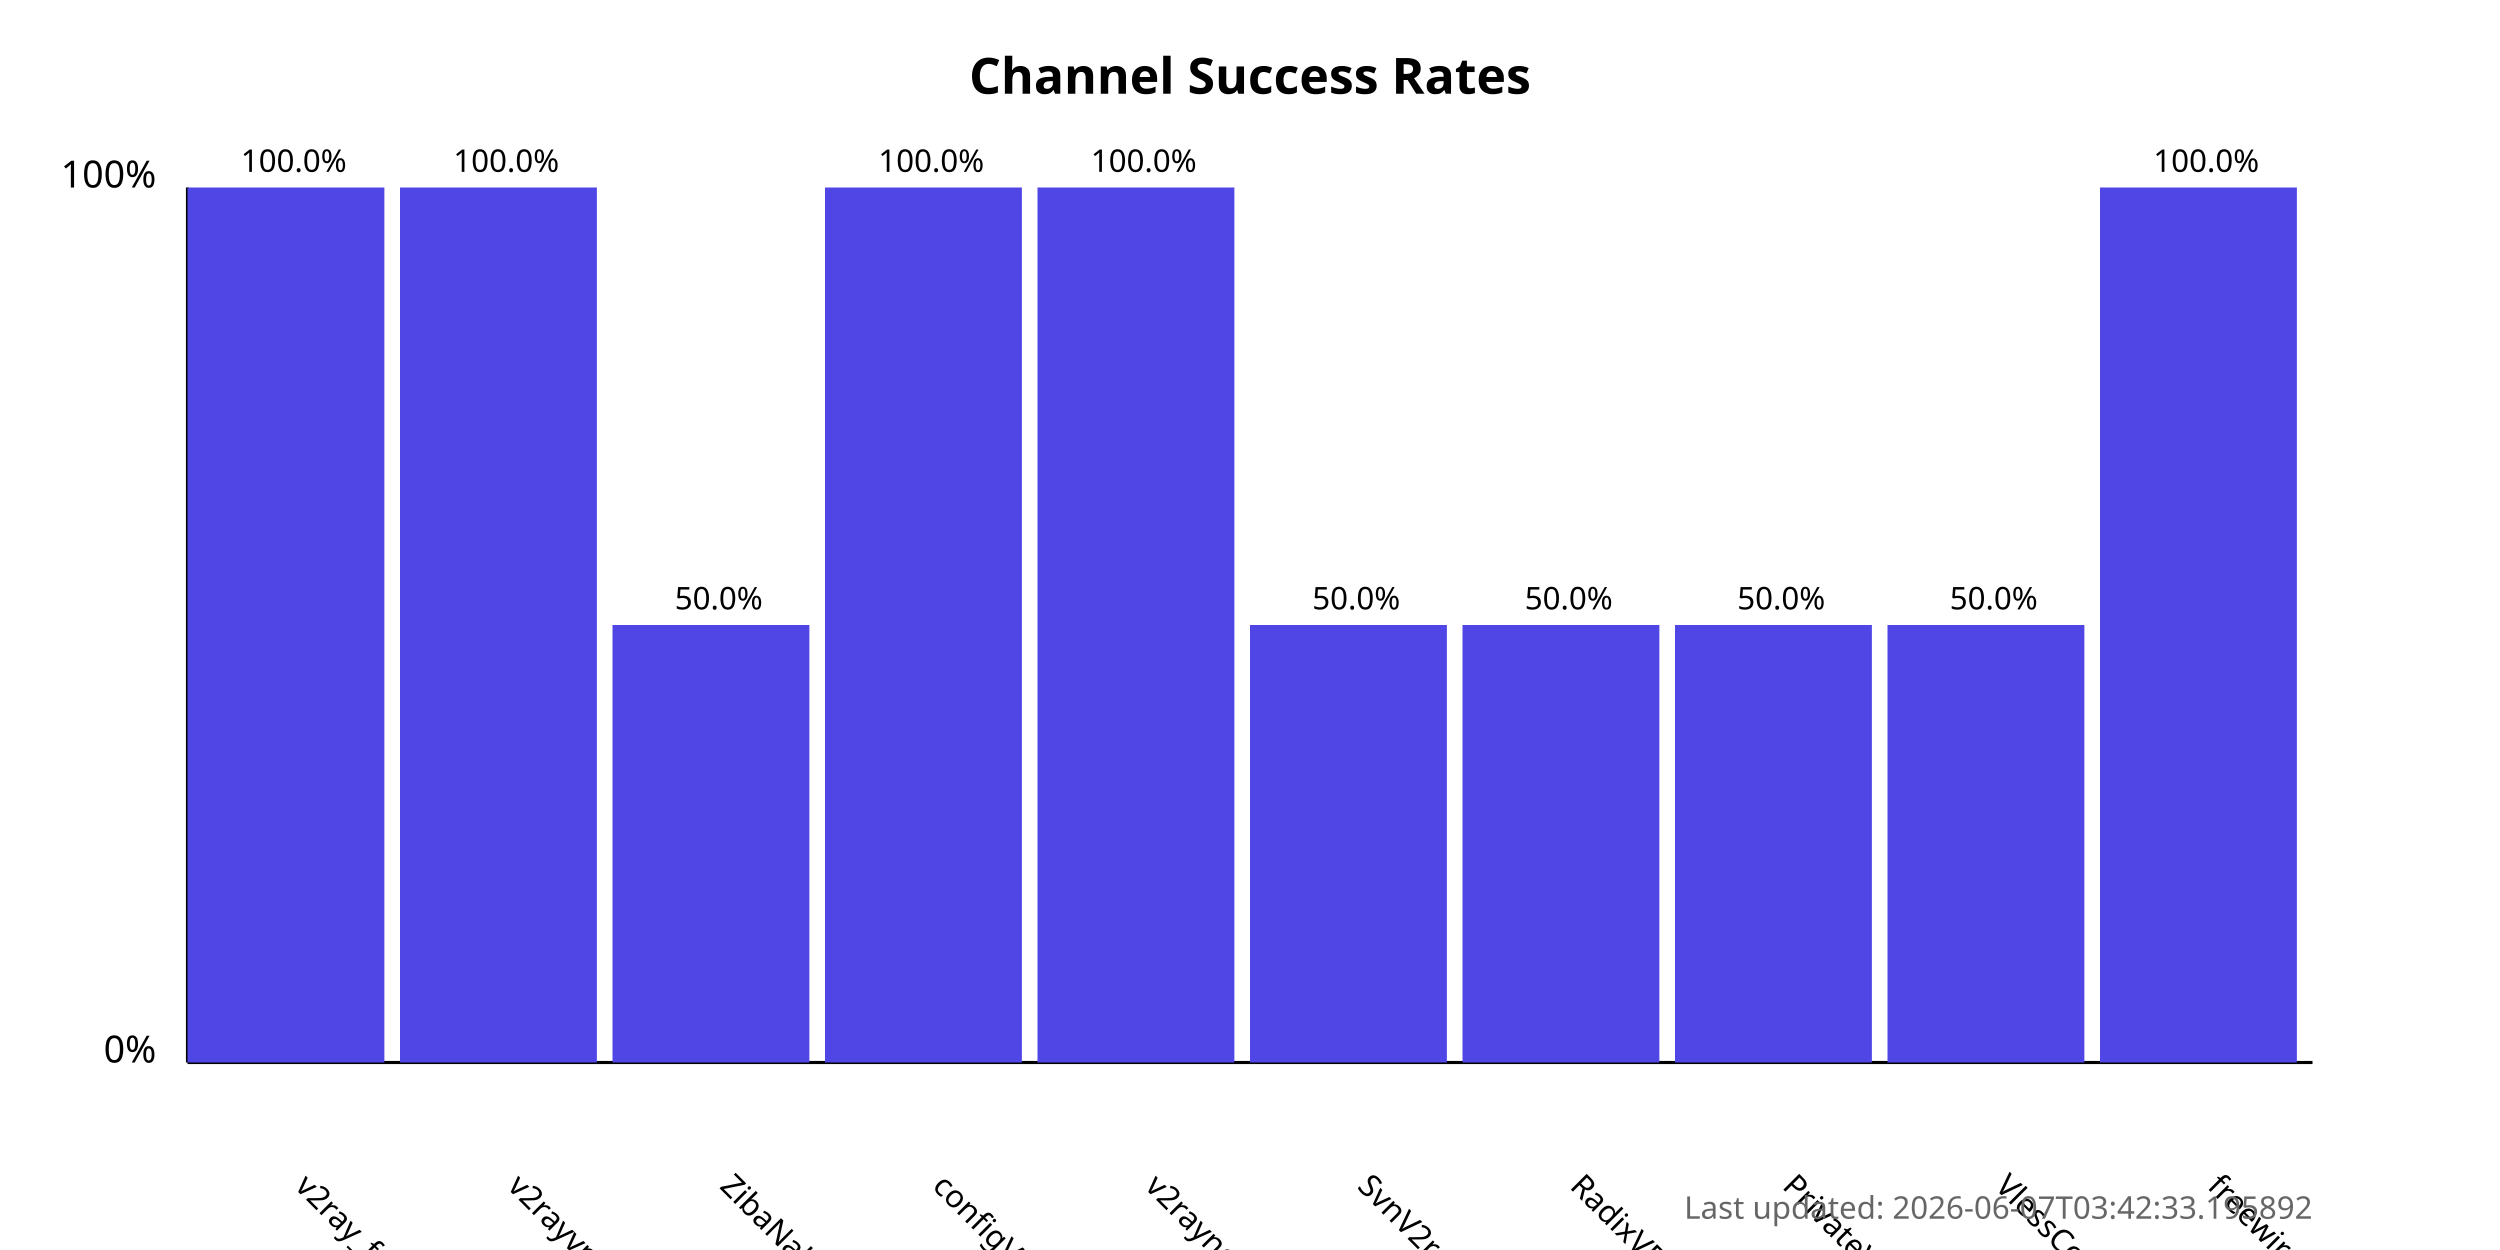
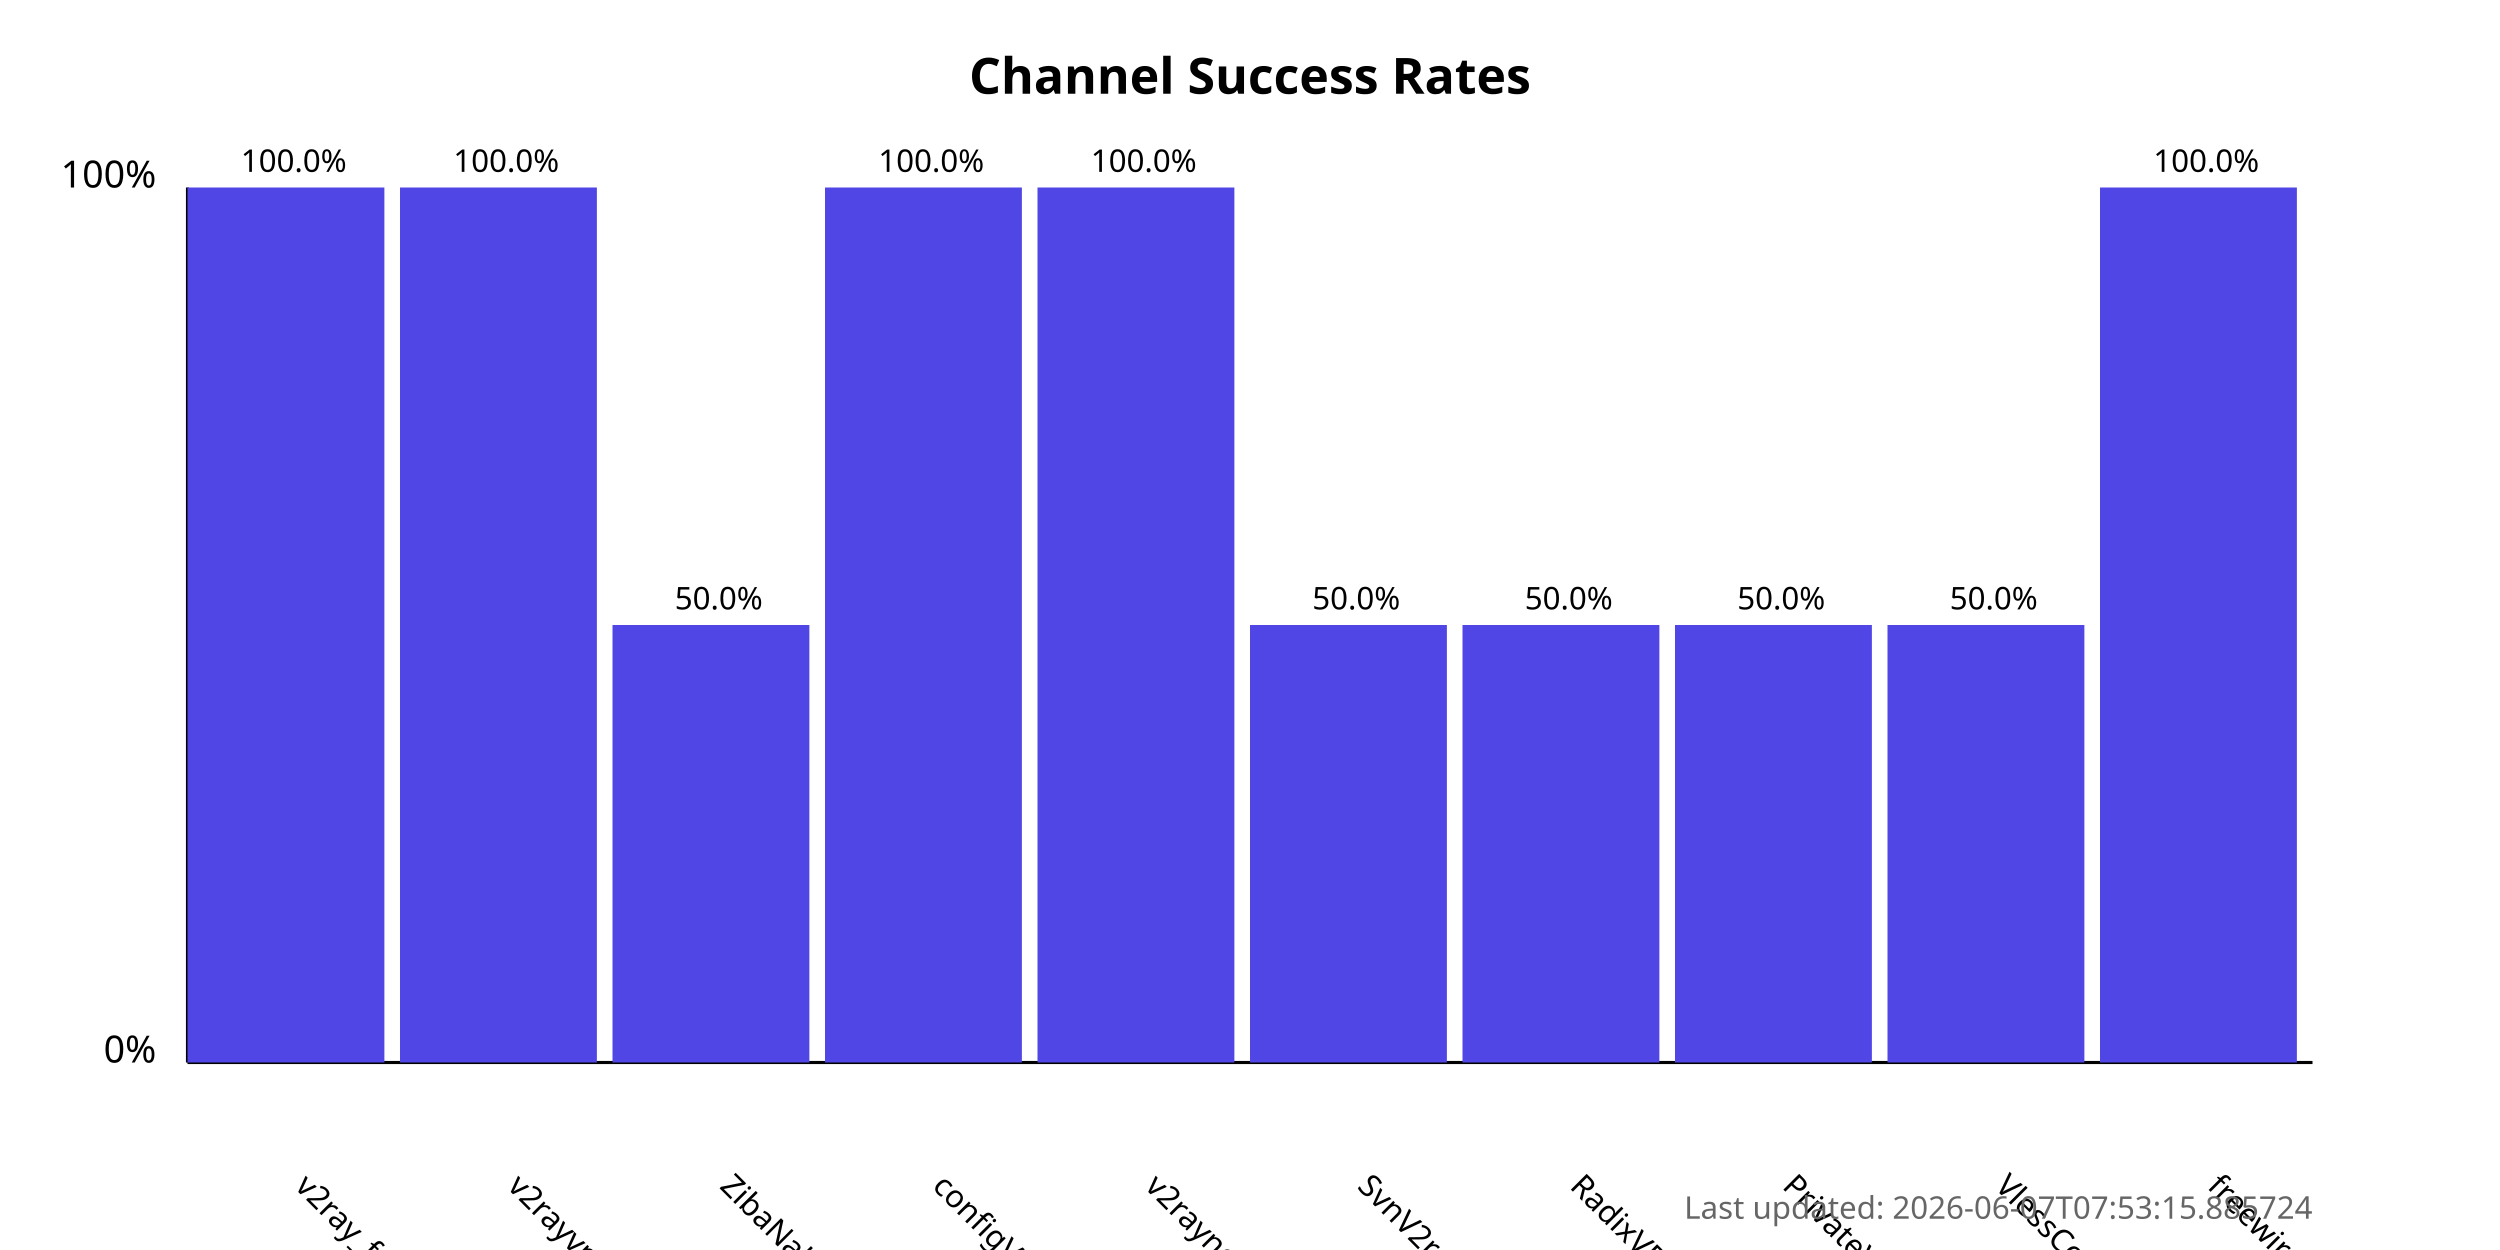
<svg xmlns="http://www.w3.org/2000/svg" width="800" height="400">
  <style>
            .chart-title { font: bold 16px sans-serif; }
            .axis-label { font: 12px sans-serif; }
            .tick-label { font: 10px sans-serif; }
            .bar { fill: #4f46e5; }
            .bar:hover { fill: #6366f1; }
            .timestamp { font: 10px sans-serif; fill: #666; }
        </style>
  <text x="400.0" y="30" text-anchor="middle" class="chart-title">
            Channel Success Rates
        </text>
  <line x1="60" y1="340" x2="60" y2="60" stroke="black" stroke-width="1" />
  <line x1="60" y1="340" x2="740" y2="340" stroke="black" stroke-width="1" />
  <text x="50" y="340" text-anchor="end" class="axis-label">0%</text>
  <text x="50" y="60" text-anchor="end" class="axis-label">100%</text>
  <g>
    <rect x="60" y="60.0" width="63.0" height="280.0" class="bar" />
    <text x="94.0" y="380" transform="rotate(45, 94.0, 380)" text-anchor="start" class="tick-label">
                v2ray_free_conf
            </text>
    <text x="94.0" y="55.0" text-anchor="middle" class="tick-label">
                100.0%
            </text>
  </g>
  <g>
    <rect x="128.0" y="60.0" width="63.0" height="280.0" class="bar" />
    <text x="162.0" y="380" transform="rotate(45, 162.0, 380)" text-anchor="start" class="tick-label">
                v2rayvpno
            </text>
    <text x="162.0" y="55.0" text-anchor="middle" class="tick-label">
                100.0%
            </text>
  </g>
  <g>
    <rect x="196.0" y="200.0" width="63.0" height="140.0" class="bar" />
    <text x="230.0" y="380" transform="rotate(45, 230.0, 380)" text-anchor="start" class="tick-label">
                ZibaNabz
            </text>
    <text x="230.0" y="195.0" text-anchor="middle" class="tick-label">
                50.0%
            </text>
  </g>
  <g>
    <rect x="264.0" y="60.0" width="63.0" height="280.0" class="bar" />
    <text x="298.0" y="380" transform="rotate(45, 298.0, 380)" text-anchor="start" class="tick-label">
                configV2rayForFree
            </text>
    <text x="298.0" y="55.0" text-anchor="middle" class="tick-label">
                100.0%
            </text>
  </g>
  <g>
    <rect x="332.0" y="60.0" width="63.0" height="280.0" class="bar" />
    <text x="366.0" y="380" transform="rotate(45, 366.0, 380)" text-anchor="start" class="tick-label">
                v2rayngvpn
            </text>
    <text x="366.0" y="55.0" text-anchor="middle" class="tick-label">
                100.0%
            </text>
  </g>
  <g>
    <rect x="400.0" y="200.0" width="63.0" height="140.0" class="bar" />
    <text x="434.0" y="380" transform="rotate(45, 434.0, 380)" text-anchor="start" class="tick-label">
                SvnV2ray
            </text>
    <text x="434.0" y="195.0" text-anchor="middle" class="tick-label">
                50.0%
            </text>
  </g>
  <g>
    <rect x="468.0" y="200.0" width="63.0" height="140.0" class="bar" />
    <text x="502.0" y="380" transform="rotate(45, 502.0, 380)" text-anchor="start" class="tick-label">
                RadixVPN
            </text>
    <text x="502.0" y="195.0" text-anchor="middle" class="tick-label">
                50.0%
            </text>
  </g>
  <g>
    <rect x="536.0" y="200.0" width="63.0" height="140.0" class="bar" />
    <text x="570.0" y="380" transform="rotate(45, 570.0, 380)" text-anchor="start" class="tick-label">
                PrivateVPNs
            </text>
    <text x="570.0" y="195.0" text-anchor="middle" class="tick-label">
                50.0%
            </text>
  </g>
  <g>
    <rect x="604.0" y="200.0" width="63.0" height="140.0" class="bar" />
    <text x="638.0" y="380" transform="rotate(45, 638.0, 380)" text-anchor="start" class="tick-label">
                VlessConfig
            </text>
    <text x="638.0" y="195.0" text-anchor="middle" class="tick-label">
                50.0%
            </text>
  </g>
  <g>
    <rect x="672.0" y="60.0" width="63.0" height="280.0" class="bar" />
    <text x="706.0" y="380" transform="rotate(45, 706.0, 380)" text-anchor="start" class="tick-label">
                freewireguard
            </text>
    <text x="706.0" y="55.0" text-anchor="middle" class="tick-label">
                100.0%
            </text>
  </g>
  <text x="740" y="390" text-anchor="end" class="timestamp">
-             Last updated: 2026-06-07T03:42:33.195892
+             Last updated: 2026-06-07T07:53:15.885724
        </text>
</svg>
